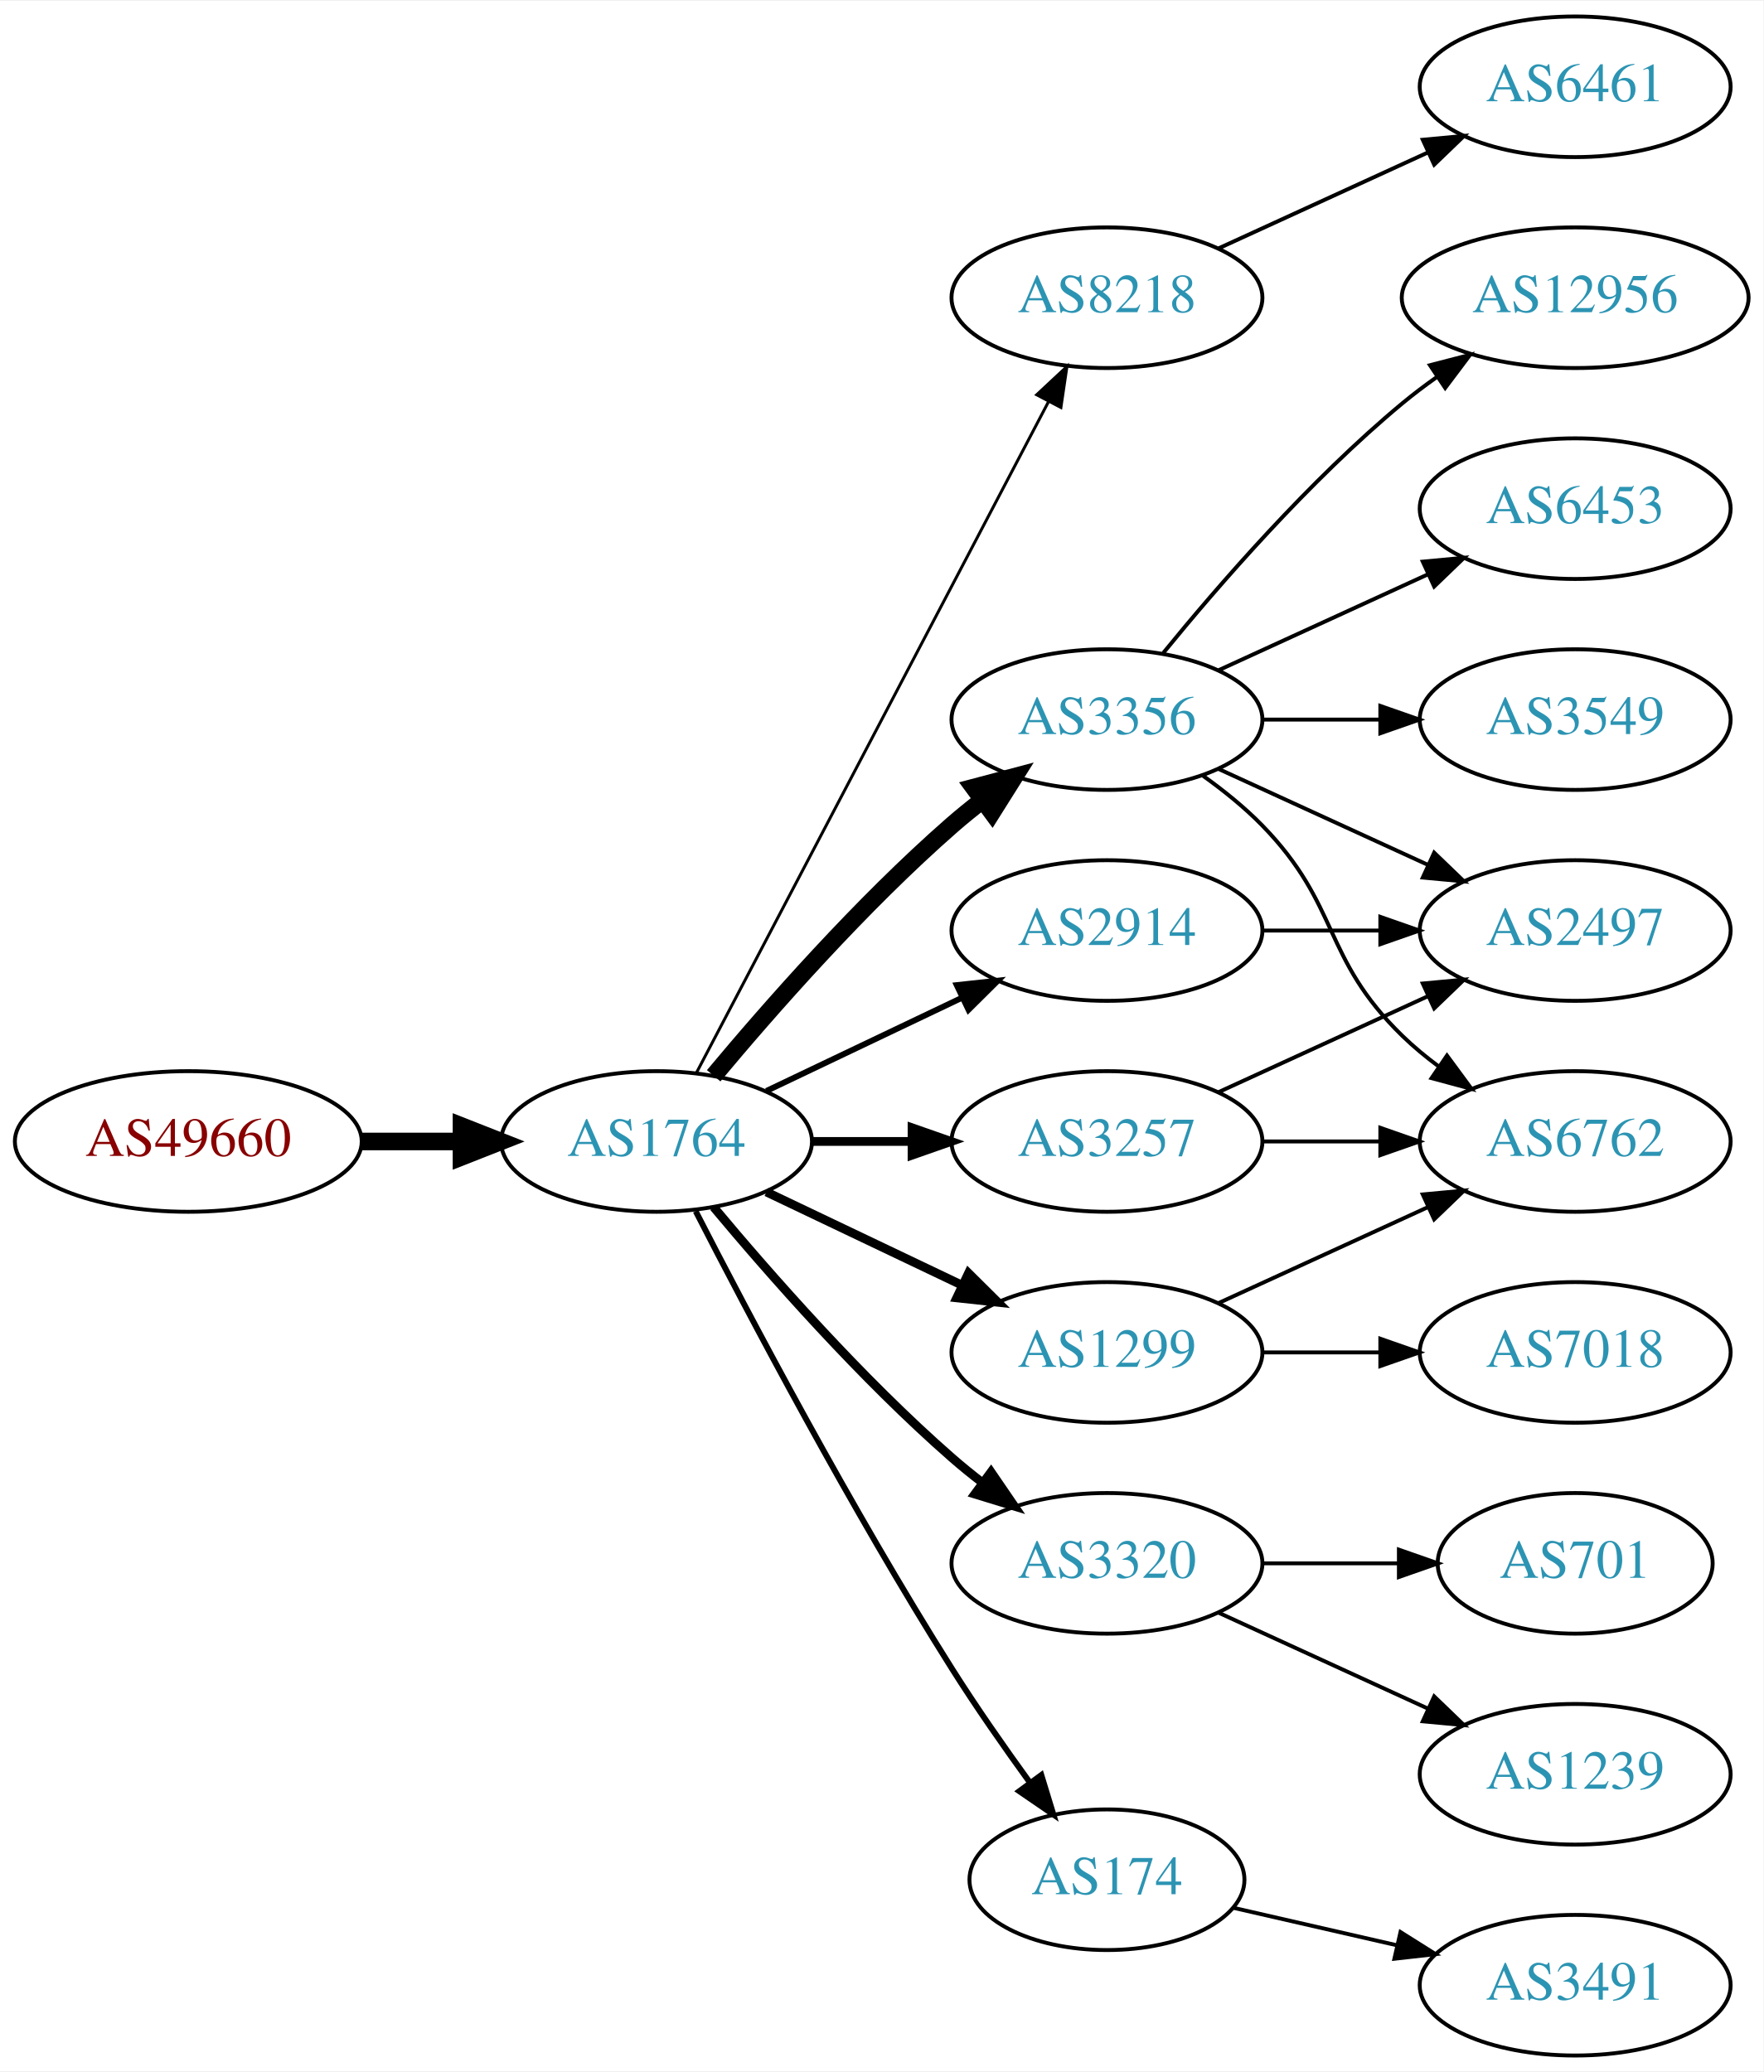
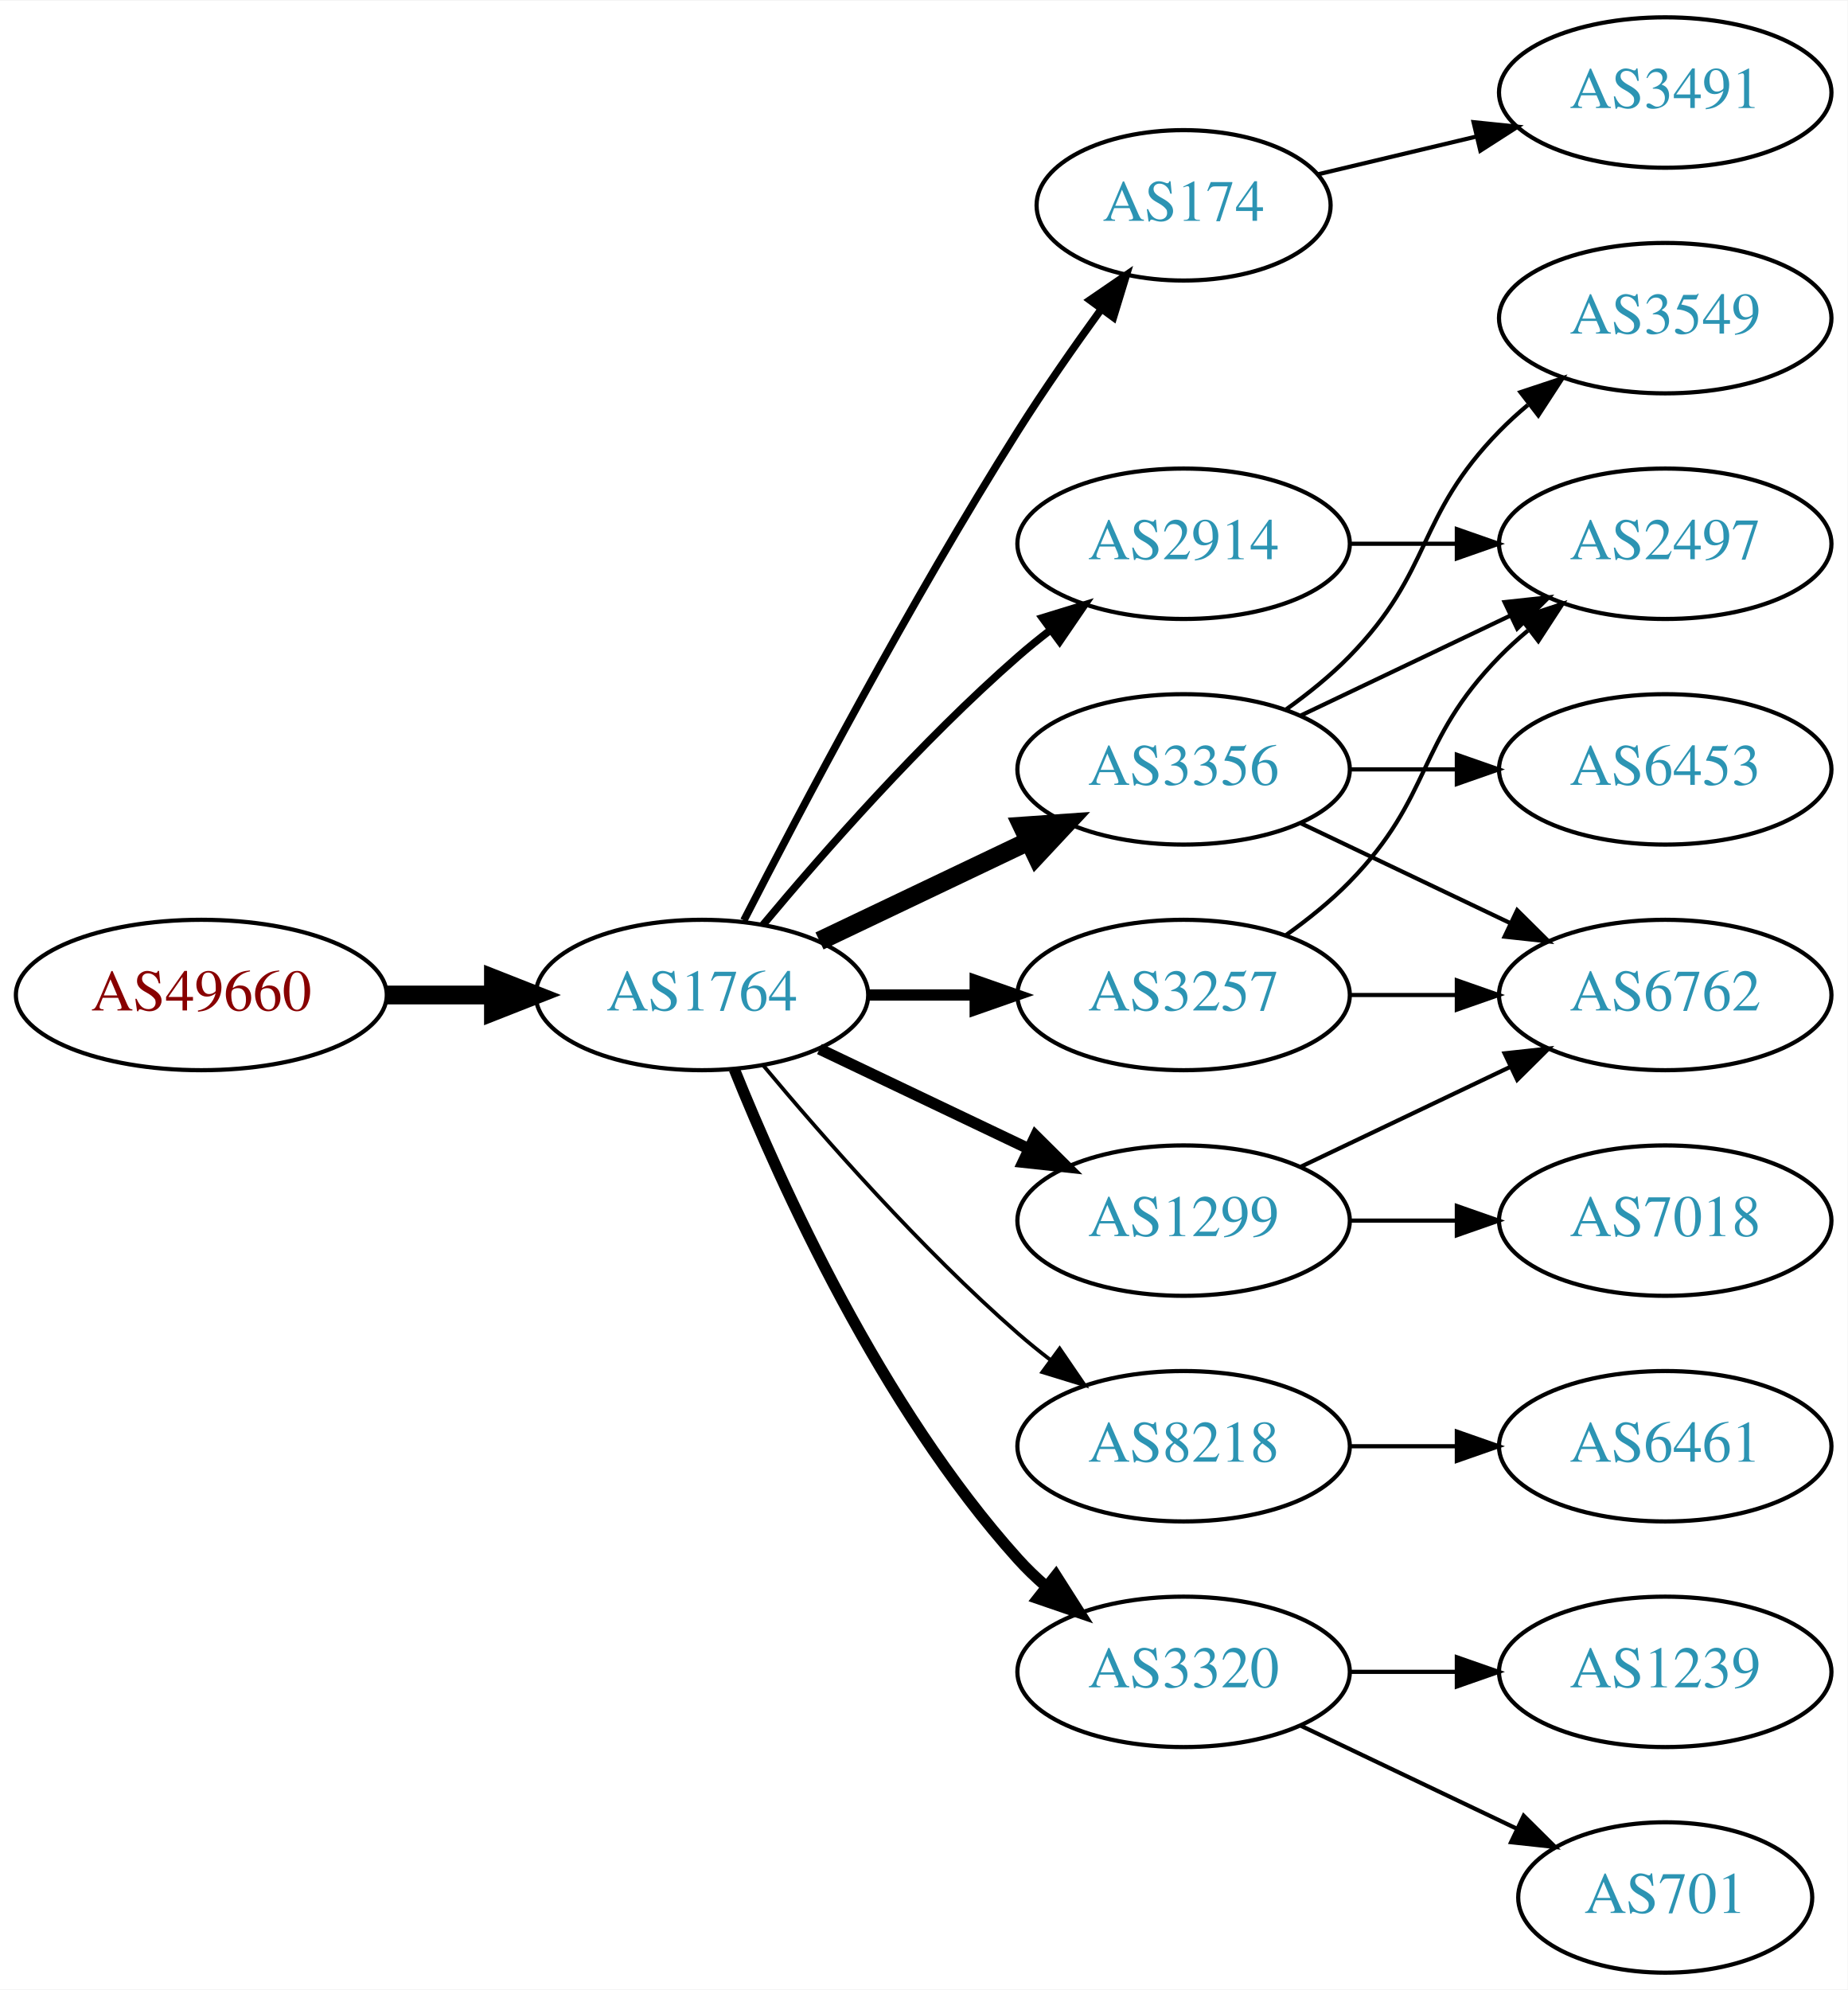
- <svg xmlns="http://www.w3.org/2000/svg" xmlns:xlink="http://www.w3.org/1999/xlink" width="451pt" height="530pt" viewBox="0.00 0.00 451.37 530.00">
-   <g id="graph0" class="graph" transform="scale(1 1) rotate(0) translate(4 526)">
-     <polygon fill="white" stroke="none" points="-4,4 -4,-526 447.37,-526 447.37,4 -4,4" />
+ <svg xmlns="http://www.w3.org/2000/svg" xmlns:xlink="http://www.w3.org/1999/xlink" width="442pt" height="476pt" viewBox="0.00 0.00 442.27 476.00">
+   <g id="graph0" class="graph" transform="scale(1 1) rotate(0) translate(4 472)">
+     <polygon fill="white" stroke="none" points="-4,4 -4,-472 438.271,-472 438.271,4 -4,4" />
    <g id="node1" class="node">
      <g id="a_node1">
        <a xlink:href="/asn/49660" xlink:title="AS49660 ~ FH Campus Wien [AT]">
          <ellipse fill="#ffffff" stroke="black" cx="44.196" cy="-234" rx="44.393" ry="18" />
          <text text-anchor="middle" x="44.196" y="-230.3" font-family="Times,serif" font-size="14.00" fill="#880000">AS49660</text>
        </a>
      </g>
    </g>
    <g id="node2" class="node">
      <g id="a_node2">
        <a xlink:href="/asn/1764" xlink:title="AS1764 ~ NEXTLAYER-AS [AT]">
          <ellipse fill="#ffffff" stroke="black" cx="164.039" cy="-234" rx="39.794" ry="18" />
          <text text-anchor="middle" x="164.039" y="-230.3" font-family="Times,serif" font-size="14.00" fill="#2c94b3">AS1764</text>
        </a>
      </g>
    </g>
    <g id="edge1" class="edge">
      <path fill="none" stroke="black" stroke-width="4.5" d="M88.407,-234C96.72,-234 105.482,-234 113.965,-234" />
      <polygon fill="black" stroke="black" stroke-width="4.5" points="114.123,-237.938 124.123,-234 114.123,-230.063 114.123,-237.938" />
    </g>
    <g id="node3" class="node">
      <g id="a_node3">
-         <a xlink:href="/asn/8218" xlink:title="AS8218 ~ legacy Neotelecoms [FR]">
-           <ellipse fill="#ffffff" stroke="black" cx="279.332" cy="-450" rx="39.794" ry="18" />
-           <text text-anchor="middle" x="279.332" y="-446.3" font-family="Times,serif" font-size="14.00" fill="#2c94b3">AS8218</text>
+         <a xlink:href="/asn/174" xlink:title="AS174 ~ Cogent Communications [US]">
+           <ellipse fill="#ffffff" stroke="black" cx="279.332" cy="-423" rx="35.194" ry="18" />
+           <text text-anchor="middle" x="279.332" y="-419.3" font-family="Times,serif" font-size="14.00" fill="#2c94b3">AS174</text>
        </a>
      </g>
    </g>
    <g id="edge2" class="edge">
-       <path fill="none" stroke="black" stroke-width="0.75" d="M174.31,-251.676C194.151,-289.505 240.829,-378.499 264.316,-423.278" />
-       <polygon fill="black" stroke="black" stroke-width="0.75" points="261.347,-425.152 269.091,-432.383 267.546,-421.901 261.347,-425.152" />
+       <path fill="none" stroke="black" stroke-width="1.8" d="M174.065,-251.852C187.501,-278.055 213.95,-328.237 239.685,-369 245.841,-378.751 253.087,-389.127 259.631,-398.15" />
+       <polygon fill="black" stroke="black" stroke-width="1.8" points="256.892,-400.333 265.632,-406.322 262.534,-396.19 256.892,-400.333" />
    </g>
    <g id="node4" class="node">
      <g id="a_node4">
-         <a xlink:href="/asn/3356" xlink:title="AS3356 ~ Level 3 Parent, LLC [US]">
-           <ellipse fill="#ffffff" stroke="black" cx="279.332" cy="-342" rx="39.794" ry="18" />
-           <text text-anchor="middle" x="279.332" y="-338.3" font-family="Times,serif" font-size="14.00" fill="#2c94b3">AS3356</text>
+         <a xlink:href="/asn/3257" xlink:title="AS3257 ~ GTT [DE]">
+           <ellipse fill="#ffffff" stroke="black" cx="279.332" cy="-234" rx="39.794" ry="18" />
+           <text text-anchor="middle" x="279.332" y="-230.3" font-family="Times,serif" font-size="14.00" fill="#2c94b3">AS3257</text>
        </a>
      </g>
    </g>
    <g id="edge3" class="edge">
-       <path fill="none" stroke="black" stroke-width="4.5" d="M178.669,-250.817C192.951,-267.929 216.498,-294.745 239.685,-315 242.151,-317.154 244.789,-319.294 247.487,-321.372" />
-       <polygon fill="black" stroke="black" stroke-width="4.5" points="245.252,-324.616 255.641,-327.37 249.919,-318.273 245.252,-324.616" />
+       <path fill="none" stroke="black" stroke-width="2.7" d="M203.711,-234C211.914,-234 220.678,-234 229.21,-234" />
+       <polygon fill="black" stroke="black" stroke-width="2.7" points="229.449,-237.5 239.449,-234 229.449,-230.5 229.449,-237.5" />
    </g>
    <g id="node5" class="node">
      <g id="a_node5">
-         <a xlink:href="/asn/2914" xlink:title="AS2914 ~ NTT America, Inc. [US]">
+         <a xlink:href="/asn/3356" xlink:title="AS3356 ~ Level 3 Parent, LLC [US]">
          <ellipse fill="#ffffff" stroke="black" cx="279.332" cy="-288" rx="39.794" ry="18" />
-           <text text-anchor="middle" x="279.332" y="-284.3" font-family="Times,serif" font-size="14.00" fill="#2c94b3">AS2914</text>
+           <text text-anchor="middle" x="279.332" y="-284.3" font-family="Times,serif" font-size="14.00" fill="#2c94b3">AS3356</text>
        </a>
      </g>
    </g>
    <g id="edge4" class="edge">
-       <path fill="none" stroke="black" stroke-width="1.5" d="M192.175,-246.934C207.169,-254.081 225.99,-263.052 242.213,-270.785" />
-       <polygon fill="black" stroke="black" stroke-width="1.5" points="240.884,-274.028 251.417,-275.171 243.895,-267.709 240.884,-274.028" />
+       <path fill="none" stroke="black" stroke-width="4.5" d="M192.175,-246.934C207.169,-254.081 225.99,-263.052 242.213,-270.785" />
+       <polygon fill="black" stroke="black" stroke-width="4.5" points="240.695,-274.423 251.417,-275.171 244.084,-267.314 240.695,-274.423" />
    </g>
    <g id="node6" class="node">
      <g id="a_node6">
+         <a xlink:href="/asn/8218" xlink:title="AS8218 ~ legacy Neotelecoms [FR]">
+           <ellipse fill="#ffffff" stroke="black" cx="279.332" cy="-126" rx="39.794" ry="18" />
+           <text text-anchor="middle" x="279.332" y="-122.3" font-family="Times,serif" font-size="14.00" fill="#2c94b3">AS8218</text>
+         </a>
+       </g>
+     </g>
+     <g id="edge5" class="edge">
+       <path fill="none" stroke="black" stroke-width="0.9" d="M178.669,-217.183C192.951,-200.071 216.498,-173.255 239.685,-153 242.151,-150.846 244.789,-148.706 247.487,-146.628" />
+       <polygon fill="black" stroke="black" stroke-width="0.9" points="249.66,-149.375 255.641,-140.63 245.512,-143.736 249.66,-149.375" />
+     </g>
+     <g id="node7" class="node">
+       <g id="a_node7">
        <a xlink:href="/asn/1299" xlink:title="AS1299 ~ Telia Carrier [EU]">
          <ellipse fill="#ffffff" stroke="black" cx="279.332" cy="-180" rx="39.794" ry="18" />
          <text text-anchor="middle" x="279.332" y="-176.3" font-family="Times,serif" font-size="14.00" fill="#2c94b3">AS1299</text>
        </a>
      </g>
    </g>
-     <g id="edge5" class="edge">
-       <path fill="none" stroke="black" stroke-width="2.25" d="M192.175,-221.066C207.169,-213.919 225.99,-204.948 242.213,-197.215" />
-       <polygon fill="black" stroke="black" stroke-width="2.25" points="243.895,-200.291 251.417,-192.829 240.884,-193.972 243.895,-200.291" />
-     </g>
-     <g id="node7" class="node">
-       <g id="a_node7">
-         <a xlink:href="/asn/3320" xlink:title="AS3320 ~ DTAG [DE]">
-           <ellipse fill="#ffffff" stroke="black" cx="279.332" cy="-126" rx="39.794" ry="18" />
-           <text text-anchor="middle" x="279.332" y="-122.3" font-family="Times,serif" font-size="14.00" fill="#2c94b3">AS3320</text>
-         </a>
-       </g>
-     </g>
    <g id="edge6" class="edge">
-       <path fill="none" stroke="black" stroke-width="2.25" d="M178.669,-217.183C192.951,-200.071 216.498,-173.255 239.685,-153 242.151,-150.846 244.789,-148.706 247.487,-146.628" />
-       <polygon fill="black" stroke="black" stroke-width="2.25" points="249.66,-149.375 255.641,-140.63 245.512,-143.736 249.66,-149.375" />
+       <path fill="none" stroke="black" stroke-width="2.7" d="M192.175,-221.066C207.169,-213.919 225.99,-204.948 242.213,-197.215" />
+       <polygon fill="black" stroke="black" stroke-width="2.7" points="243.895,-200.291 251.417,-192.829 240.884,-193.972 243.895,-200.291" />
    </g>
    <g id="node8" class="node">
      <g id="a_node8">
-         <a xlink:href="/asn/3257" xlink:title="AS3257 ~ GTT [DE]">
-           <ellipse fill="#ffffff" stroke="black" cx="279.332" cy="-234" rx="39.794" ry="18" />
-           <text text-anchor="middle" x="279.332" y="-230.3" font-family="Times,serif" font-size="14.00" fill="#2c94b3">AS3257</text>
+         <a xlink:href="/asn/2914" xlink:title="AS2914 ~ NTT America, Inc. [US]">
+           <ellipse fill="#ffffff" stroke="black" cx="279.332" cy="-342" rx="39.794" ry="18" />
+           <text text-anchor="middle" x="279.332" y="-338.3" font-family="Times,serif" font-size="14.00" fill="#2c94b3">AS2914</text>
        </a>
      </g>
    </g>
    <g id="edge7" class="edge">
-       <path fill="none" stroke="black" stroke-width="2.25" d="M203.711,-234C211.914,-234 220.678,-234 229.21,-234" />
-       <polygon fill="black" stroke="black" stroke-width="2.25" points="229.449,-237.5 239.449,-234 229.449,-230.5 229.449,-237.5" />
+       <path fill="none" stroke="black" stroke-width="1.8" d="M178.669,-250.817C192.951,-267.929 216.498,-294.745 239.685,-315 242.151,-317.154 244.789,-319.294 247.487,-321.372" />
+       <polygon fill="black" stroke="black" stroke-width="1.8" points="245.512,-324.264 255.641,-327.37 249.66,-318.625 245.512,-324.264" />
    </g>
    <g id="node9" class="node">
      <g id="a_node9">
-         <a xlink:href="/asn/174" xlink:title="AS174 ~ Cogent Communications [US]">
-           <ellipse fill="#ffffff" stroke="black" cx="279.332" cy="-45" rx="35.194" ry="18" />
-           <text text-anchor="middle" x="279.332" y="-41.3" font-family="Times,serif" font-size="14.00" fill="#2c94b3">AS174</text>
+         <a xlink:href="/asn/3320" xlink:title="AS3320 ~ DTAG [DE]">
+           <ellipse fill="#ffffff" stroke="black" cx="279.332" cy="-72" rx="39.794" ry="18" />
+           <text text-anchor="middle" x="279.332" y="-68.3" font-family="Times,serif" font-size="14.00" fill="#2c94b3">AS3320</text>
        </a>
      </g>
    </g>
    <g id="edge8" class="edge">
-       <path fill="none" stroke="black" stroke-width="1.5" d="M174.065,-216.148C187.501,-189.945 213.95,-139.763 239.685,-99 245.841,-89.249 253.087,-78.873 259.631,-69.85" />
-       <polygon fill="black" stroke="black" stroke-width="1.5" points="262.534,-71.81 265.632,-61.678 256.892,-67.667 262.534,-71.81" />
+       <path fill="none" stroke="black" stroke-width="2.7" d="M171.786,-216.213C182.837,-188.757 206.891,-135.422 239.685,-99 241.688,-96.776 243.906,-94.637 246.239,-92.603" />
+       <polygon fill="black" stroke="black" stroke-width="2.7" points="248.769,-95.065 254.458,-86.127 244.437,-89.567 248.769,-95.065" />
+     </g>
+     <g id="node18" class="node">
+       <g id="a_node18">
+         <a xlink:href="/asn/3491" xlink:title="AS3491 ~ PCCW Global, Inc. [US]">
+           <ellipse fill="#ffffff" stroke="black" cx="394.625" cy="-450" rx="39.794" ry="18" />
+           <text text-anchor="middle" x="394.625" y="-446.3" font-family="Times,serif" font-size="14.00" fill="#2c94b3">AS3491</text>
+         </a>
+       </g>
+     </g>
+     <g id="edge20" class="edge">
+       <path fill="none" stroke="black" d="M311.589,-430.449C323.269,-433.233 336.765,-436.449 349.394,-439.459" />
+       <polygon fill="black" stroke="black" points="348.747,-442.903 359.286,-441.816 350.37,-436.093 348.747,-442.903" />
    </g>
    <g id="node10" class="node">
      <g id="a_node10">
-         <a xlink:href="/asn/6461" xlink:title="AS6461 ~ Zayo Bandwidth [US]">
-           <ellipse fill="#ffffff" stroke="black" cx="399.174" cy="-504" rx="39.794" ry="18" />
-           <text text-anchor="middle" x="399.174" y="-500.3" font-family="Times,serif" font-size="14.00" fill="#2c94b3">AS6461</text>
+         <a xlink:href="/asn/2497" xlink:title="AS2497 ~ Internet Initiative Japan Inc. [JP]">
+           <ellipse fill="#ffffff" stroke="black" cx="394.625" cy="-342" rx="39.794" ry="18" />
+           <text text-anchor="middle" x="394.625" y="-338.3" font-family="Times,serif" font-size="14.00" fill="#2c94b3">AS2497</text>
        </a>
      </g>
    </g>
    <g id="edge9" class="edge">
-       <path fill="none" stroke="black" d="M307.96,-462.661C323.917,-469.973 344.188,-479.261 361.471,-487.181" />
-       <polygon fill="black" stroke="black" points="360.169,-490.435 370.718,-491.419 363.085,-484.071 360.169,-490.435" />
+       <path fill="none" stroke="black" d="M303.926,-248.389C309.182,-252.148 314.513,-256.437 318.978,-261 339.151,-281.617 334.806,-294.383 354.978,-315 357.071,-317.139 359.354,-319.218 361.731,-321.21" />
+       <polygon fill="black" stroke="black" points="359.974,-324.275 370.031,-327.611 364.249,-318.732 359.974,-324.275" />
    </g>
    <g id="node11" class="node">
      <g id="a_node11">
-         <a xlink:href="/asn/12956" xlink:title="AS12956 ~ TELXIUS [ES]">
-           <ellipse fill="#ffffff" stroke="black" cx="399.174" cy="-450" rx="44.393" ry="18" />
-           <text text-anchor="middle" x="399.174" y="-446.3" font-family="Times,serif" font-size="14.00" fill="#2c94b3">AS12956</text>
+         <a xlink:href="/asn/6762" xlink:title="AS6762 ~ TELECOM ITALIA SPARKLE S.p.A. [IT]">
+           <ellipse fill="#ffffff" stroke="black" cx="394.625" cy="-234" rx="39.794" ry="18" />
+           <text text-anchor="middle" x="394.625" y="-230.3" font-family="Times,serif" font-size="14.00" fill="#2c94b3">AS6762</text>
        </a>
      </g>
    </g>
    <g id="edge10" class="edge">
-       <path fill="none" stroke="black" d="M293.751,-359.065C307.865,-376.375 331.28,-403.345 354.978,-423 357.716,-425.271 360.659,-427.494 363.677,-429.63" />
-       <polygon fill="black" stroke="black" points="362.009,-432.725 372.266,-435.379 365.903,-426.908 362.009,-432.725" />
+       <path fill="none" stroke="black" d="M319.004,-234C327.207,-234 335.971,-234 344.503,-234" />
+       <polygon fill="black" stroke="black" points="344.742,-237.5 354.742,-234 344.742,-230.5 344.742,-237.5" />
+     </g>
+     <g id="edge13" class="edge">
+       <path fill="none" stroke="black" d="M307.468,-300.934C322.462,-308.081 341.283,-317.052 357.506,-324.785" />
+       <polygon fill="black" stroke="black" points="356.177,-328.028 366.71,-329.171 359.188,-321.709 356.177,-328.028" />
+     </g>
+     <g id="edge11" class="edge">
+       <path fill="none" stroke="black" d="M307.468,-275.066C322.462,-267.919 341.283,-258.948 357.506,-251.215" />
+       <polygon fill="black" stroke="black" points="359.188,-254.291 366.71,-246.829 356.177,-247.972 359.188,-254.291" />
    </g>
    <g id="node12" class="node">
      <g id="a_node12">
-         <a xlink:href="/asn/6453" xlink:title="AS6453 ~ TATA COMMUNICATIONS (AMERICA) INC [US]">
-           <ellipse fill="#ffffff" stroke="black" cx="399.174" cy="-396" rx="39.794" ry="18" />
-           <text text-anchor="middle" x="399.174" y="-392.3" font-family="Times,serif" font-size="14.00" fill="#2c94b3">AS6453</text>
-         </a>
-       </g>
-     </g>
-     <g id="edge11" class="edge">
-       <path fill="none" stroke="black" d="M307.96,-354.661C323.917,-361.973 344.188,-371.261 361.471,-379.181" />
-       <polygon fill="black" stroke="black" points="360.169,-382.435 370.718,-383.419 363.085,-376.071 360.169,-382.435" />
+         <a xlink:href="/asn/3549" xlink:title="AS3549 ~ Level 3 Parent, LLC [US]">
+           <ellipse fill="#ffffff" stroke="black" cx="394.625" cy="-396" rx="39.794" ry="18" />
+           <text text-anchor="middle" x="394.625" y="-392.3" font-family="Times,serif" font-size="14.00" fill="#2c94b3">AS3549</text>
+         </a>
+       </g>
+     </g>
+     <g id="edge12" class="edge">
+       <path fill="none" stroke="black" d="M303.926,-302.389C309.182,-306.148 314.513,-310.437 318.978,-315 339.151,-335.617 334.806,-348.383 354.978,-369 357.071,-371.139 359.354,-373.218 361.731,-375.21" />
+       <polygon fill="black" stroke="black" points="359.974,-378.275 370.031,-381.611 364.249,-372.732 359.974,-378.275" />
    </g>
    <g id="node13" class="node">
      <g id="a_node13">
-         <a xlink:href="/asn/2497" xlink:title="AS2497 ~ Internet Initiative Japan Inc. [JP]">
-           <ellipse fill="#ffffff" stroke="black" cx="399.174" cy="-288" rx="39.794" ry="18" />
-           <text text-anchor="middle" x="399.174" y="-284.3" font-family="Times,serif" font-size="14.00" fill="#2c94b3">AS2497</text>
-         </a>
-       </g>
-     </g>
-     <g id="edge12" class="edge">
-       <path fill="none" stroke="black" d="M307.96,-329.339C323.917,-322.027 344.188,-312.739 361.471,-304.819" />
-       <polygon fill="black" stroke="black" points="363.085,-307.929 370.718,-300.581 360.169,-301.565 363.085,-307.929" />
+         <a xlink:href="/asn/6453" xlink:title="AS6453 ~ TATA COMMUNICATIONS (AMERICA) INC [US]">
+           <ellipse fill="#ffffff" stroke="black" cx="394.625" cy="-288" rx="39.794" ry="18" />
+           <text text-anchor="middle" x="394.625" y="-284.3" font-family="Times,serif" font-size="14.00" fill="#2c94b3">AS6453</text>
+         </a>
+       </g>
+     </g>
+     <g id="edge14" class="edge">
+       <path fill="none" stroke="black" d="M319.004,-288C327.207,-288 335.971,-288 344.503,-288" />
+       <polygon fill="black" stroke="black" points="344.742,-291.5 354.742,-288 344.742,-284.5 344.742,-291.5" />
    </g>
    <g id="node14" class="node">
      <g id="a_node14">
-         <a xlink:href="/asn/6762" xlink:title="AS6762 ~ TELECOM ITALIA SPARKLE S.p.A. [IT]">
-           <ellipse fill="#ffffff" stroke="black" cx="399.174" cy="-234" rx="39.794" ry="18" />
-           <text text-anchor="middle" x="399.174" y="-230.3" font-family="Times,serif" font-size="14.00" fill="#2c94b3">AS6762</text>
-         </a>
-       </g>
-     </g>
-     <g id="edge13" class="edge">
-       <path fill="none" stroke="black" d="M303.926,-327.611C309.182,-323.852 314.513,-319.563 318.978,-315 339.151,-294.383 334.285,-281.094 354.978,-261 357.823,-258.237 360.997,-255.614 364.297,-253.166" />
-       <polygon fill="black" stroke="black" points="366.363,-255.994 372.645,-247.462 362.414,-250.214 366.363,-255.994" />
+         <a xlink:href="/asn/6461" xlink:title="AS6461 ~ Zayo Bandwidth [US]">
+           <ellipse fill="#ffffff" stroke="black" cx="394.625" cy="-126" rx="39.794" ry="18" />
+           <text text-anchor="middle" x="394.625" y="-122.3" font-family="Times,serif" font-size="14.00" fill="#2c94b3">AS6461</text>
+         </a>
+       </g>
+     </g>
+     <g id="edge15" class="edge">
+       <path fill="none" stroke="black" d="M319.004,-126C327.207,-126 335.971,-126 344.503,-126" />
+       <polygon fill="black" stroke="black" points="344.742,-129.5 354.742,-126 344.742,-122.5 344.742,-129.5" />
+     </g>
+     <g id="edge16" class="edge">
+       <path fill="none" stroke="black" d="M307.468,-192.934C322.462,-200.081 341.283,-209.052 357.506,-216.785" />
+       <polygon fill="black" stroke="black" points="356.177,-220.028 366.71,-221.171 359.188,-213.709 356.177,-220.028" />
    </g>
    <g id="node15" class="node">
      <g id="a_node15">
-         <a xlink:href="/asn/3549" xlink:title="AS3549 ~ Level 3 Parent, LLC [US]">
-           <ellipse fill="#ffffff" stroke="black" cx="399.174" cy="-342" rx="39.794" ry="18" />
-           <text text-anchor="middle" x="399.174" y="-338.3" font-family="Times,serif" font-size="14.00" fill="#2c94b3">AS3549</text>
-         </a>
-       </g>
-     </g>
-     <g id="edge14" class="edge">
-       <path fill="none" stroke="black" d="M319.244,-342C328.798,-342 339.147,-342 349.11,-342" />
-       <polygon fill="black" stroke="black" points="349.302,-345.5 359.302,-342 349.302,-338.5 349.302,-345.5" />
-     </g>
-     <g id="edge15" class="edge">
-       <path fill="none" stroke="black" d="M319.244,-288C328.798,-288 339.147,-288 349.11,-288" />
-       <polygon fill="black" stroke="black" points="349.302,-291.5 359.302,-288 349.302,-284.5 349.302,-291.5" />
+         <a xlink:href="/asn/7018" xlink:title="AS7018 ~ AT&amp;T Services, Inc. [US]">
+           <ellipse fill="#ffffff" stroke="black" cx="394.625" cy="-180" rx="39.794" ry="18" />
+           <text text-anchor="middle" x="394.625" y="-176.3" font-family="Times,serif" font-size="14.00" fill="#2c94b3">AS7018</text>
+         </a>
+       </g>
    </g>
    <g id="edge17" class="edge">
-       <path fill="none" stroke="black" d="M307.96,-192.661C323.917,-199.973 344.188,-209.261 361.471,-217.181" />
-       <polygon fill="black" stroke="black" points="360.169,-220.435 370.718,-221.419 363.085,-214.071 360.169,-220.435" />
+       <path fill="none" stroke="black" d="M319.004,-180C327.207,-180 335.971,-180 344.503,-180" />
+       <polygon fill="black" stroke="black" points="344.742,-183.5 354.742,-180 344.742,-176.5 344.742,-183.5" />
+     </g>
+     <g id="edge21" class="edge">
+       <path fill="none" stroke="black" d="M319.004,-342C327.207,-342 335.971,-342 344.503,-342" />
+       <polygon fill="black" stroke="black" points="344.742,-345.5 354.742,-342 344.742,-338.5 344.742,-345.5" />
    </g>
    <g id="node16" class="node">
      <g id="a_node16">
-         <a xlink:href="/asn/7018" xlink:title="AS7018 ~ AT&amp;T Services, Inc. [US]">
-           <ellipse fill="#ffffff" stroke="black" cx="399.174" cy="-180" rx="39.794" ry="18" />
-           <text text-anchor="middle" x="399.174" y="-176.3" font-family="Times,serif" font-size="14.00" fill="#2c94b3">AS7018</text>
-         </a>
-       </g>
-     </g>
-     <g id="edge16" class="edge">
-       <path fill="none" stroke="black" d="M319.244,-180C328.798,-180 339.147,-180 349.11,-180" />
-       <polygon fill="black" stroke="black" points="349.302,-183.5 359.302,-180 349.302,-176.5 349.302,-183.5" />
+         <a xlink:href="/asn/701" xlink:title="AS701 ~ UUNET [US]">
+           <ellipse fill="#ffffff" stroke="black" cx="394.625" cy="-18" rx="35.194" ry="18" />
+           <text text-anchor="middle" x="394.625" y="-14.3" font-family="Times,serif" font-size="14.00" fill="#2c94b3">AS701</text>
+         </a>
+       </g>
+     </g>
+     <g id="edge18" class="edge">
+       <path fill="none" stroke="black" d="M307.468,-59.066C322.9,-51.71 342.385,-42.423 358.92,-34.541" />
+       <polygon fill="black" stroke="black" points="360.741,-37.551 368.262,-30.089 357.729,-31.232 360.741,-37.551" />
    </g>
    <g id="node17" class="node">
      <g id="a_node17">
-         <a xlink:href="/asn/701" xlink:title="AS701 ~ UUNET [US]">
-           <ellipse fill="#ffffff" stroke="black" cx="399.174" cy="-126" rx="35.194" ry="18" />
-           <text text-anchor="middle" x="399.174" y="-122.3" font-family="Times,serif" font-size="14.00" fill="#2c94b3">AS701</text>
-         </a>
-       </g>
-     </g>
-     <g id="edge18" class="edge">
-       <path fill="none" stroke="black" d="M319.244,-126C330.331,-126 342.491,-126 353.873,-126" />
-       <polygon fill="black" stroke="black" points="354.055,-129.5 364.055,-126 354.055,-122.5 354.055,-129.5" />
-     </g>
-     <g id="node18" class="node">
-       <g id="a_node18">
        <a xlink:href="/asn/1239" xlink:title="AS1239 ~ Sprint [US]">
-           <ellipse fill="#ffffff" stroke="black" cx="399.174" cy="-72" rx="39.794" ry="18" />
-           <text text-anchor="middle" x="399.174" y="-68.3" font-family="Times,serif" font-size="14.00" fill="#2c94b3">AS1239</text>
+           <ellipse fill="#ffffff" stroke="black" cx="394.625" cy="-72" rx="39.794" ry="18" />
+           <text text-anchor="middle" x="394.625" y="-68.3" font-family="Times,serif" font-size="14.00" fill="#2c94b3">AS1239</text>
        </a>
      </g>
    </g>
    <g id="edge19" class="edge">
-       <path fill="none" stroke="black" d="M307.96,-113.339C323.917,-106.027 344.188,-96.739 361.471,-88.819" />
-       <polygon fill="black" stroke="black" points="363.085,-91.929 370.718,-84.581 360.169,-85.565 363.085,-91.929" />
-     </g>
-     <g id="edge21" class="edge">
-       <path fill="none" stroke="black" d="M307.96,-246.661C323.917,-253.973 344.188,-263.261 361.471,-271.181" />
-       <polygon fill="black" stroke="black" points="360.169,-274.435 370.718,-275.419 363.085,-268.071 360.169,-274.435" />
-     </g>
-     <g id="edge20" class="edge">
-       <path fill="none" stroke="black" d="M319.244,-234C328.798,-234 339.147,-234 349.11,-234" />
-       <polygon fill="black" stroke="black" points="349.302,-237.5 359.302,-234 349.302,-230.5 349.302,-237.5" />
-     </g>
-     <g id="node19" class="node">
-       <g id="a_node19">
-         <a xlink:href="/asn/3491" xlink:title="AS3491 ~ PCCW Global, Inc. [US]">
-           <ellipse fill="#ffffff" stroke="black" cx="399.174" cy="-18" rx="39.794" ry="18" />
-           <text text-anchor="middle" x="399.174" y="-14.3" font-family="Times,serif" font-size="14.00" fill="#2c94b3">AS3491</text>
-         </a>
-       </g>
-     </g>
-     <g id="edge22" class="edge">
-       <path fill="none" stroke="black" d="M311.602,-37.835C324.441,-34.894 339.546,-31.433 353.513,-28.233" />
-       <polygon fill="black" stroke="black" points="354.468,-31.605 363.434,-25.96 352.905,-24.782 354.468,-31.605" />
+       <path fill="none" stroke="black" d="M319.004,-72C327.207,-72 335.971,-72 344.503,-72" />
+       <polygon fill="black" stroke="black" points="344.742,-75.5 354.742,-72 344.742,-68.5 344.742,-75.5" />
    </g>
  </g>
</svg>
